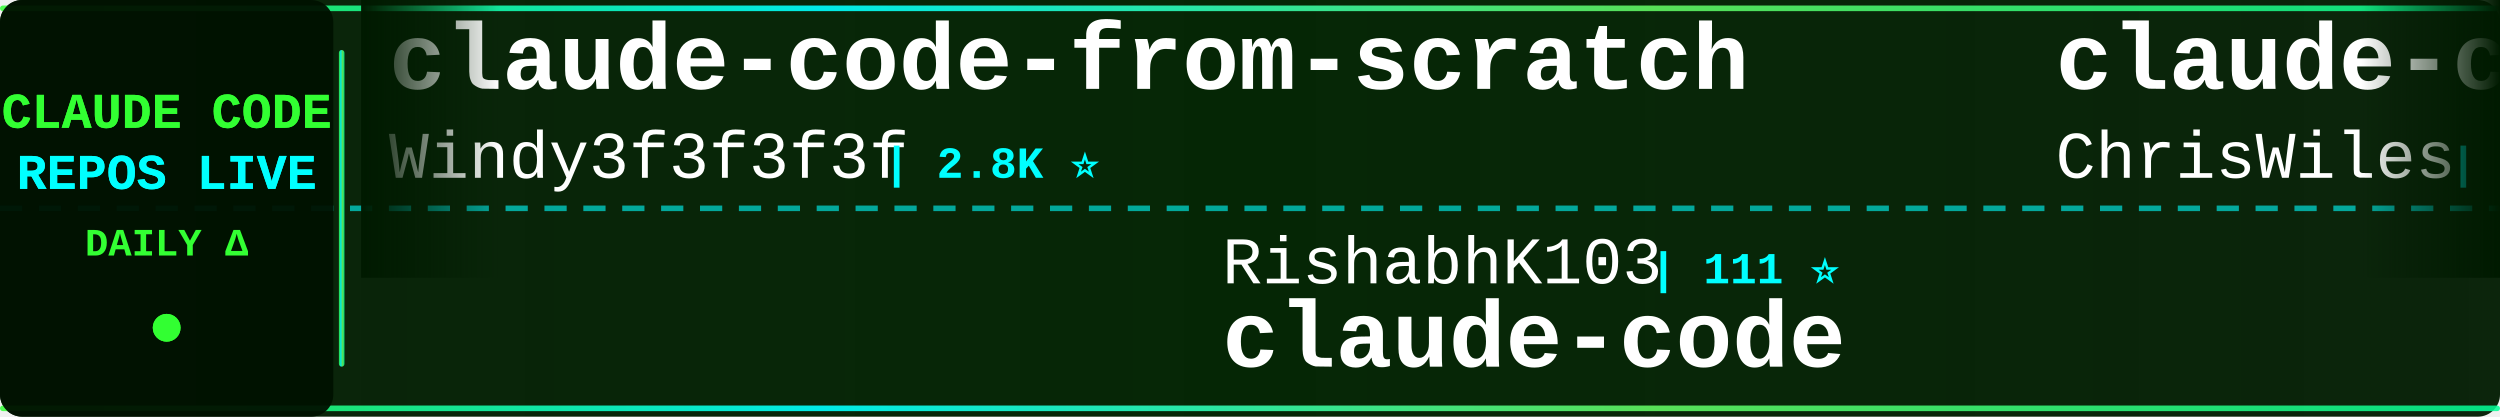
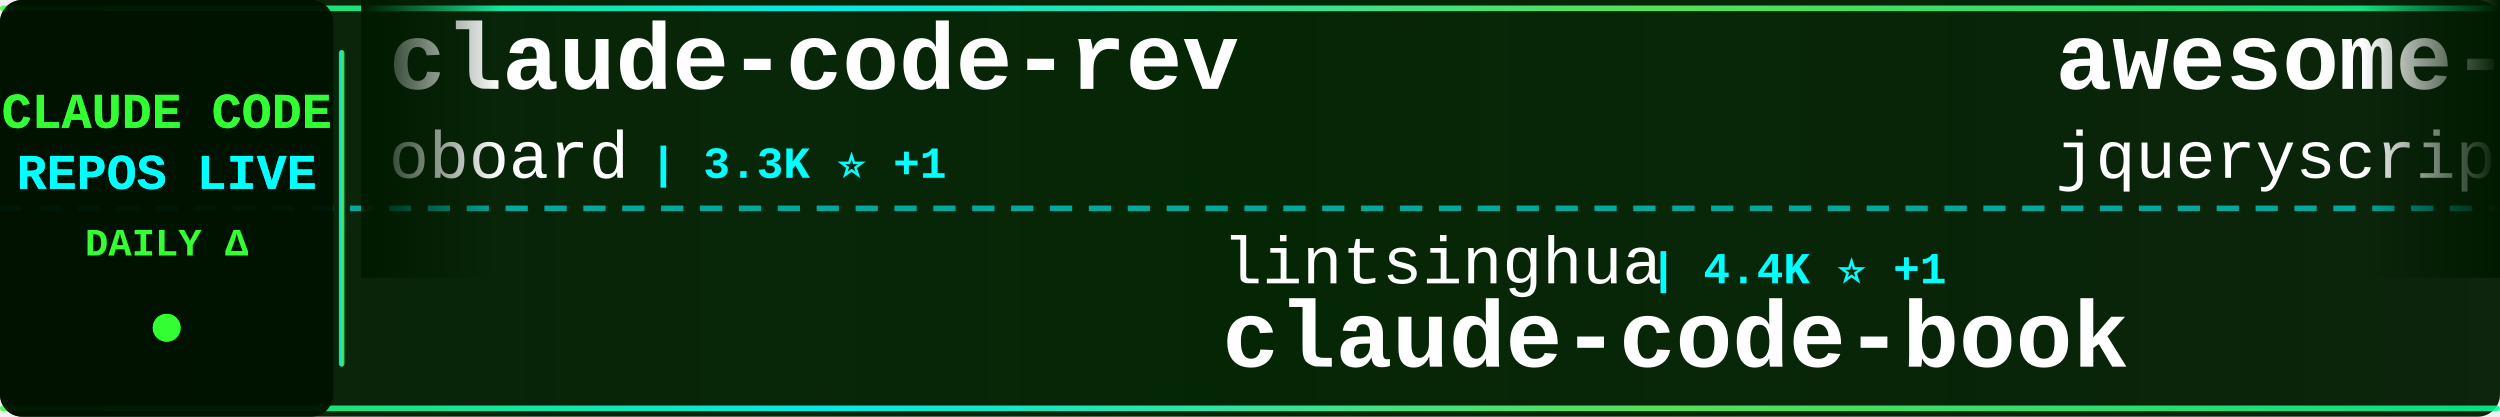
<svg xmlns="http://www.w3.org/2000/svg" width="900" height="150">
  <defs>
    <linearGradient id="tickerBg" x1="0%" y1="0%" x2="100%" y2="0%">
      <stop offset="0%" style="stop-color:#001a00;stop-opacity:0.95" />
      <stop offset="50%" style="stop-color:#002200;stop-opacity:0.98" />
      <stop offset="100%" style="stop-color:#001a00;stop-opacity:0.95" />
    </linearGradient>
    <linearGradient id="borderGrad" x1="0%" y1="0%" x2="100%" y2="0%">
      <stop offset="0%" style="stop-color:#33ff33;stop-opacity:0.85">
        <animate attributeName="stop-opacity" values="0.85;1;0.85" dur="2s" repeatCount="indefinite" />
      </stop>
      <stop offset="33%" style="stop-color:#00ffff;stop-opacity:0.9">
        <animate attributeName="stop-opacity" values="0.9;1;0.9" dur="2.2s" repeatCount="indefinite" />
      </stop>
      <stop offset="66%" style="stop-color:#66ff66;stop-opacity:0.85">
        <animate attributeName="stop-opacity" values="0.85;1;0.85" dur="1.8s" repeatCount="indefinite" />
      </stop>
      <stop offset="100%" style="stop-color:#00ff99;stop-opacity:0.85">
        <animate attributeName="stop-opacity" values="0.85;1;0.85" dur="2s" repeatCount="indefinite" />
      </stop>
    </linearGradient>
    <filter id="textGlow">
      <feGaussianBlur stdDeviation="0.1" result="coloredBlur" />
      <feMerge>
        <feMergeNode in="coloredBlur" />
        <feMergeNode in="SourceGraphic" />
      </feMerge>
    </filter>
    <filter id="metricGlow">
      <feGaussianBlur stdDeviation="0.2" result="coloredBlur" />
      <feMerge>
        <feMergeNode in="coloredBlur" />
        <feMergeNode in="SourceGraphic" />
      </feMerge>
    </filter>
    <linearGradient id="leftFade" x1="0%" y1="0%" x2="100%" y2="0%">
      <stop offset="0%" style="stop-color:#001a00;stop-opacity:1" />
      <stop offset="100%" style="stop-color:#001a00;stop-opacity:0" />
    </linearGradient>
    <linearGradient id="rightFade" x1="0%" y1="0%" x2="100%" y2="0%">
      <stop offset="0%" style="stop-color:#001a00;stop-opacity:0" />
      <stop offset="100%" style="stop-color:#001a00;stop-opacity:1" />
    </linearGradient>
  </defs>
  <rect width="900" height="150" fill="url(#tickerBg)" rx="8" />
  <rect x="0" y="2" width="900" height="2" fill="url(#borderGrad)" rx="1" />
  <rect x="0" y="146" width="900" height="2" fill="url(#borderGrad)" rx="1" />
  <line x1="0" y1="75" x2="900" y2="75" stroke="#00ffff" stroke-width="2" stroke-dasharray="8 6" opacity="0.6" />
  <rect x="0" y="0" width="120" height="150" fill="#001100" opacity="0.95" rx="8" />
  <text x="60" y="46" font-family="'Courier New', monospace" font-size="18" font-weight="bold" fill="#33ff33" text-anchor="middle" filter="url(#textGlow)">
    CLAUDE CODE
  </text>
  <text x="60" y="68" font-family="'Courier New', monospace" font-size="18" font-weight="bold" fill="#00ffff" text-anchor="middle" filter="url(#textGlow)">
    REPOS LIVE
  </text>
  <text x="60" y="92" font-family="'Courier New', monospace" font-size="14" font-weight="bold" fill="#33ff33" text-anchor="middle">
    DAILY Δ
  </text>
  <circle cx="60" cy="118" r="5" fill="#33ff33" filter="url(#metricGlow)">
    <animate attributeName="r" values="4;6;4" dur="1.5s" repeatCount="indefinite" />
    <animate attributeName="opacity" values="0.6;1;0.6" dur="1.5s" repeatCount="indefinite" />
  </circle>
  <rect x="122" y="18" width="2" height="114" fill="url(#borderGrad)" rx="1" />
  <clipPath id="tickerClip">
    <rect x="130" y="0" width="770" height="150" />
  </clipPath>
  <g clip-path="url(#tickerClip)">
    <g id="tickerItems">
      <animateTransform attributeName="transform" attributeType="XML" type="translate" from="0 0" to="-3000 0" dur="54s" repeatCount="indefinite" />
      <g transform="translate(0, 0)">
-         <text x="140" y="32" font-family="'Courier New', monospace" font-size="34" font-weight="bold" fill="#ffffff">claude-code-from-scratch</text>
-         <text x="140" y="64" font-family="'Courier New', monospace" font-size="24" font-weight="normal" fill="#ffffff" opacity="1.0">Windy3f3f3f3f</text>
-         <text x="318" y="64" font-family="'Courier New', monospace" font-size="16" font-weight="bold" fill="#00ffff"> | 2.8K ⭐</text>
+         <text x="140" y="32" font-family="'Courier New', monospace" font-size="34" font-weight="bold" fill="#ffffff">claude-code-rev</text>
+         <text x="140" y="64" font-family="'Courier New', monospace" font-size="24" font-weight="normal" fill="#ffffff" opacity="1.0">oboard</text>
+         <text x="234" y="64" font-family="'Courier New', monospace" font-size="16" font-weight="bold" fill="#00ffff"> | 3.3K ⭐ +1</text>
      </g>
      <g transform="translate(300, 0)">
-         <text x="140" y="102" font-family="'Courier New', monospace" font-size="24" font-weight="normal" fill="#ffffff" opacity="1.0">RishabhK103</text>
-         <text x="294" y="102" font-family="'Courier New', monospace" font-size="16" font-weight="bold" fill="#00ffff"> | 111 ⭐</text>
-         <text x="140" y="132" font-family="'Courier New', monospace" font-size="34" font-weight="bold" fill="#ffffff">claude-code</text>
+         <text x="140" y="102" font-family="'Courier New', monospace" font-size="24" font-weight="normal" fill="#ffffff" opacity="1.0">lintsinghua</text>
+         <text x="294" y="102" font-family="'Courier New', monospace" font-size="16" font-weight="bold" fill="#00ffff"> | 4.4K ⭐ +1</text>
+         <text x="140" y="132" font-family="'Courier New', monospace" font-size="34" font-weight="bold" fill="#ffffff">claude-code-book</text>
      </g>
      <g transform="translate(600, 0)">
-         <text x="140" y="32" font-family="'Courier New', monospace" font-size="34" font-weight="bold" fill="#ffffff">claude-code-showcase</text>
-         <text x="140" y="64" font-family="'Courier New', monospace" font-size="24" font-weight="normal" fill="#ffffff" opacity="1.0">ChrisWiles</text>
-         <text x="282" y="64" font-family="'Courier New', monospace" font-size="16" font-weight="bold" fill="#00ffff"> | 6.1K ⭐ +1</text>
+         <text x="140" y="32" font-family="'Courier New', monospace" font-size="34" font-weight="bold" fill="#ffffff">awesome-claude-code</text>
+         <text x="140" y="64" font-family="'Courier New', monospace" font-size="24" font-weight="normal" fill="#ffffff" opacity="1.0">jqueryscript</text>
+         <text x="306" y="64" font-family="'Courier New', monospace" font-size="16" font-weight="bold" fill="#00ffff"> | 544 ⭐</text>
      </g>
      <g transform="translate(900, 0)">
-         <text x="140" y="102" font-family="'Courier New', monospace" font-size="24" font-weight="normal" fill="#ffffff" opacity="1.0">Alishahryar1</text>
-         <text x="306" y="102" font-family="'Courier New', monospace" font-size="16" font-weight="bold" fill="#00ffff"> | 67.4K ⭐ +93</text>
-         <text x="140" y="132" font-family="'Courier New', monospace" font-size="34" font-weight="bold" fill="#ffffff">free-claude-code</text>
+         <text x="140" y="102" font-family="'Courier New', monospace" font-size="24" font-weight="normal" fill="#ffffff" opacity="1.0">rohitg00</text>
+         <text x="258" y="102" font-family="'Courier New', monospace" font-size="16" font-weight="bold" fill="#00ffff"> | 2.8K ⭐</text>
+         <text x="140" y="132" font-family="'Courier New', monospace" font-size="34" font-weight="bold" fill="#ffffff">awesome-claude-code-tool...</text>
      </g>
      <g transform="translate(1200, 0)">
-         <text x="140" y="32" font-family="'Courier New', monospace" font-size="34" font-weight="bold" fill="#ffffff">collection-claude-code-s...</text>
-         <text x="140" y="64" font-family="'Courier New', monospace" font-size="24" font-weight="normal" fill="#ffffff" opacity="1.0">chauncygu</text>
-         <text x="270" y="64" font-family="'Courier New', monospace" font-size="16" font-weight="bold" fill="#00ffff"> | 2.9K ⭐ +1</text>
+         <text x="140" y="32" font-family="'Courier New', monospace" font-size="34" font-weight="bold" fill="#ffffff">claude-code-source</text>
+         <text x="140" y="64" font-family="'Courier New', monospace" font-size="24" font-weight="normal" fill="#ffffff" opacity="1.0">hangsman</text>
+         <text x="258" y="64" font-family="'Courier New', monospace" font-size="16" font-weight="bold" fill="#00ffff"> | 799 ⭐</text>
      </g>
      <g transform="translate(1500, 0)">
+         <text x="140" y="102" font-family="'Courier New', monospace" font-size="24" font-weight="normal" fill="#ffffff" opacity="1.0">luyao618</text>
+         <text x="258" y="102" font-family="'Courier New', monospace" font-size="16" font-weight="bold" fill="#00ffff"> | 1.7K ⭐</text>
+         <text x="140" y="132" font-family="'Courier New', monospace" font-size="34" font-weight="bold" fill="#ffffff">Claude-Code-Source-Study</text>
+       </g>
+       <g transform="translate(1800, 0)">
+         <text x="140" y="32" font-family="'Courier New', monospace" font-size="34" font-weight="bold" fill="#ffffff">claude-code-cli</text>
+         <text x="140" y="64" font-family="'Courier New', monospace" font-size="24" font-weight="normal" fill="#ffffff" opacity="1.0">huangserva</text>
+         <text x="282" y="64" font-family="'Courier New', monospace" font-size="16" font-weight="bold" fill="#00ffff"> | 630 ⭐</text>
+       </g>
+       <g transform="translate(2100, 0)">
        <text x="140" y="102" font-family="'Courier New', monospace" font-size="24" font-weight="normal" fill="#ffffff" opacity="1.0">fazxes</text>
        <text x="234" y="102" font-family="'Courier New', monospace" font-size="16" font-weight="bold" fill="#00ffff"> | 247 ⭐</text>
        <text x="140" y="132" font-family="'Courier New', monospace" font-size="34" font-weight="bold" fill="#ffffff">Claude-code</text>
      </g>
-       <g transform="translate(1800, 0)">
-         <text x="140" y="32" font-family="'Courier New', monospace" font-size="34" font-weight="bold" fill="#ffffff">claude-code-base-action</text>
-         <text x="140" y="64" font-family="'Courier New', monospace" font-size="24" font-weight="normal" fill="#ffffff" opacity="1.0">anthropics</text>
-         <text x="282" y="64" font-family="'Courier New', monospace" font-size="16" font-weight="bold" fill="#00ffff"> | 1.0K ⭐ +2</text>
-       </g>
-       <g transform="translate(2100, 0)">
-         <text x="140" y="102" font-family="'Courier New', monospace" font-size="24" font-weight="normal" fill="#ffffff" opacity="1.0">LING71671</text>
-         <text x="270" y="102" font-family="'Courier New', monospace" font-size="16" font-weight="bold" fill="#00ffff"> | 980 ⭐</text>
-         <text x="140" y="132" font-family="'Courier New', monospace" font-size="34" font-weight="bold" fill="#ffffff">Open-ClaudeCode</text>
-       </g>
      <g transform="translate(2400, 0)">
-         <text x="140" y="32" font-family="'Courier New', monospace" font-size="34" font-weight="bold" fill="#ffffff">claude-code-proxy</text>
-         <text x="140" y="64" font-family="'Courier New', monospace" font-size="24" font-weight="normal" fill="#ffffff" opacity="1.0">fuergaosi233</text>
-         <text x="306" y="64" font-family="'Courier New', monospace" font-size="16" font-weight="bold" fill="#00ffff"> | 2.8K ⭐</text>
+         <text x="140" y="32" font-family="'Courier New', monospace" font-size="34" font-weight="bold" fill="#ffffff">claude-code-source-code</text>
+         <text x="140" y="64" font-family="'Courier New', monospace" font-size="24" font-weight="normal" fill="#ffffff" opacity="1.0">777genius</text>
+         <text x="270" y="64" font-family="'Courier New', monospace" font-size="16" font-weight="bold" fill="#00ffff"> | 939 ⭐</text>
      </g>
      <g transform="translate(2700, 0)">
-         <text x="140" y="102" font-family="'Courier New', monospace" font-size="24" font-weight="normal" fill="#ffffff" opacity="1.0">1rgs</text>
-         <text x="210" y="102" font-family="'Courier New', monospace" font-size="16" font-weight="bold" fill="#00ffff"> | 3.8K ⭐</text>
-         <text x="140" y="132" font-family="'Courier New', monospace" font-size="34" font-weight="bold" fill="#ffffff">claude-code-proxy</text>
+         <text x="140" y="102" font-family="'Courier New', monospace" font-size="24" font-weight="normal" fill="#ffffff" opacity="1.0">wanshuiyin</text>
+         <text x="282" y="102" font-family="'Courier New', monospace" font-size="16" font-weight="bold" fill="#00ffff"> | 18.9K ⭐ +12</text>
+         <text x="140" y="132" font-family="'Courier New', monospace" font-size="34" font-weight="bold" fill="#ffffff">Auto-claude-code-researc...</text>
      </g>
      <g transform="translate(3000, 0)">
-         <text x="140" y="32" font-family="'Courier New', monospace" font-size="34" font-weight="bold" fill="#ffffff">claude-code-from-scratch</text>
-         <text x="140" y="64" font-family="'Courier New', monospace" font-size="24" font-weight="normal" fill="#ffffff" opacity="1.0">Windy3f3f3f3f</text>
-         <text x="318" y="64" font-family="'Courier New', monospace" font-size="16" font-weight="bold" fill="#00ffff"> | 2.8K ⭐</text>
+         <text x="140" y="32" font-family="'Courier New', monospace" font-size="34" font-weight="bold" fill="#ffffff">claude-code-rev</text>
+         <text x="140" y="64" font-family="'Courier New', monospace" font-size="24" font-weight="normal" fill="#ffffff" opacity="1.0">oboard</text>
+         <text x="234" y="64" font-family="'Courier New', monospace" font-size="16" font-weight="bold" fill="#00ffff"> | 3.3K ⭐ +1</text>
      </g>
      <g transform="translate(3300, 0)">
-         <text x="140" y="102" font-family="'Courier New', monospace" font-size="24" font-weight="normal" fill="#ffffff" opacity="1.0">RishabhK103</text>
-         <text x="294" y="102" font-family="'Courier New', monospace" font-size="16" font-weight="bold" fill="#00ffff"> | 111 ⭐</text>
-         <text x="140" y="132" font-family="'Courier New', monospace" font-size="34" font-weight="bold" fill="#ffffff">claude-code</text>
+         <text x="140" y="102" font-family="'Courier New', monospace" font-size="24" font-weight="normal" fill="#ffffff" opacity="1.0">lintsinghua</text>
+         <text x="294" y="102" font-family="'Courier New', monospace" font-size="16" font-weight="bold" fill="#00ffff"> | 4.4K ⭐ +1</text>
+         <text x="140" y="132" font-family="'Courier New', monospace" font-size="34" font-weight="bold" fill="#ffffff">claude-code-book</text>
      </g>
      <g transform="translate(3600, 0)">
-         <text x="140" y="32" font-family="'Courier New', monospace" font-size="34" font-weight="bold" fill="#ffffff">claude-code-showcase</text>
-         <text x="140" y="64" font-family="'Courier New', monospace" font-size="24" font-weight="normal" fill="#ffffff" opacity="1.0">ChrisWiles</text>
-         <text x="282" y="64" font-family="'Courier New', monospace" font-size="16" font-weight="bold" fill="#00ffff"> | 6.1K ⭐ +1</text>
+         <text x="140" y="32" font-family="'Courier New', monospace" font-size="34" font-weight="bold" fill="#ffffff">awesome-claude-code</text>
+         <text x="140" y="64" font-family="'Courier New', monospace" font-size="24" font-weight="normal" fill="#ffffff" opacity="1.0">jqueryscript</text>
+         <text x="306" y="64" font-family="'Courier New', monospace" font-size="16" font-weight="bold" fill="#00ffff"> | 544 ⭐</text>
      </g>
      <g transform="translate(3900, 0)">
-         <text x="140" y="102" font-family="'Courier New', monospace" font-size="24" font-weight="normal" fill="#ffffff" opacity="1.0">Alishahryar1</text>
-         <text x="306" y="102" font-family="'Courier New', monospace" font-size="16" font-weight="bold" fill="#00ffff"> | 67.4K ⭐ +93</text>
-         <text x="140" y="132" font-family="'Courier New', monospace" font-size="34" font-weight="bold" fill="#ffffff">free-claude-code</text>
+         <text x="140" y="102" font-family="'Courier New', monospace" font-size="24" font-weight="normal" fill="#ffffff" opacity="1.0">rohitg00</text>
+         <text x="258" y="102" font-family="'Courier New', monospace" font-size="16" font-weight="bold" fill="#00ffff"> | 2.8K ⭐</text>
+         <text x="140" y="132" font-family="'Courier New', monospace" font-size="34" font-weight="bold" fill="#ffffff">awesome-claude-code-tool...</text>
      </g>
    </g>
  </g>
  <rect x="130" y="0" width="50" height="100" fill="url(#leftFade)" />
  <rect x="850" y="0" width="50" height="100" fill="url(#rightFade)" />
</svg>
